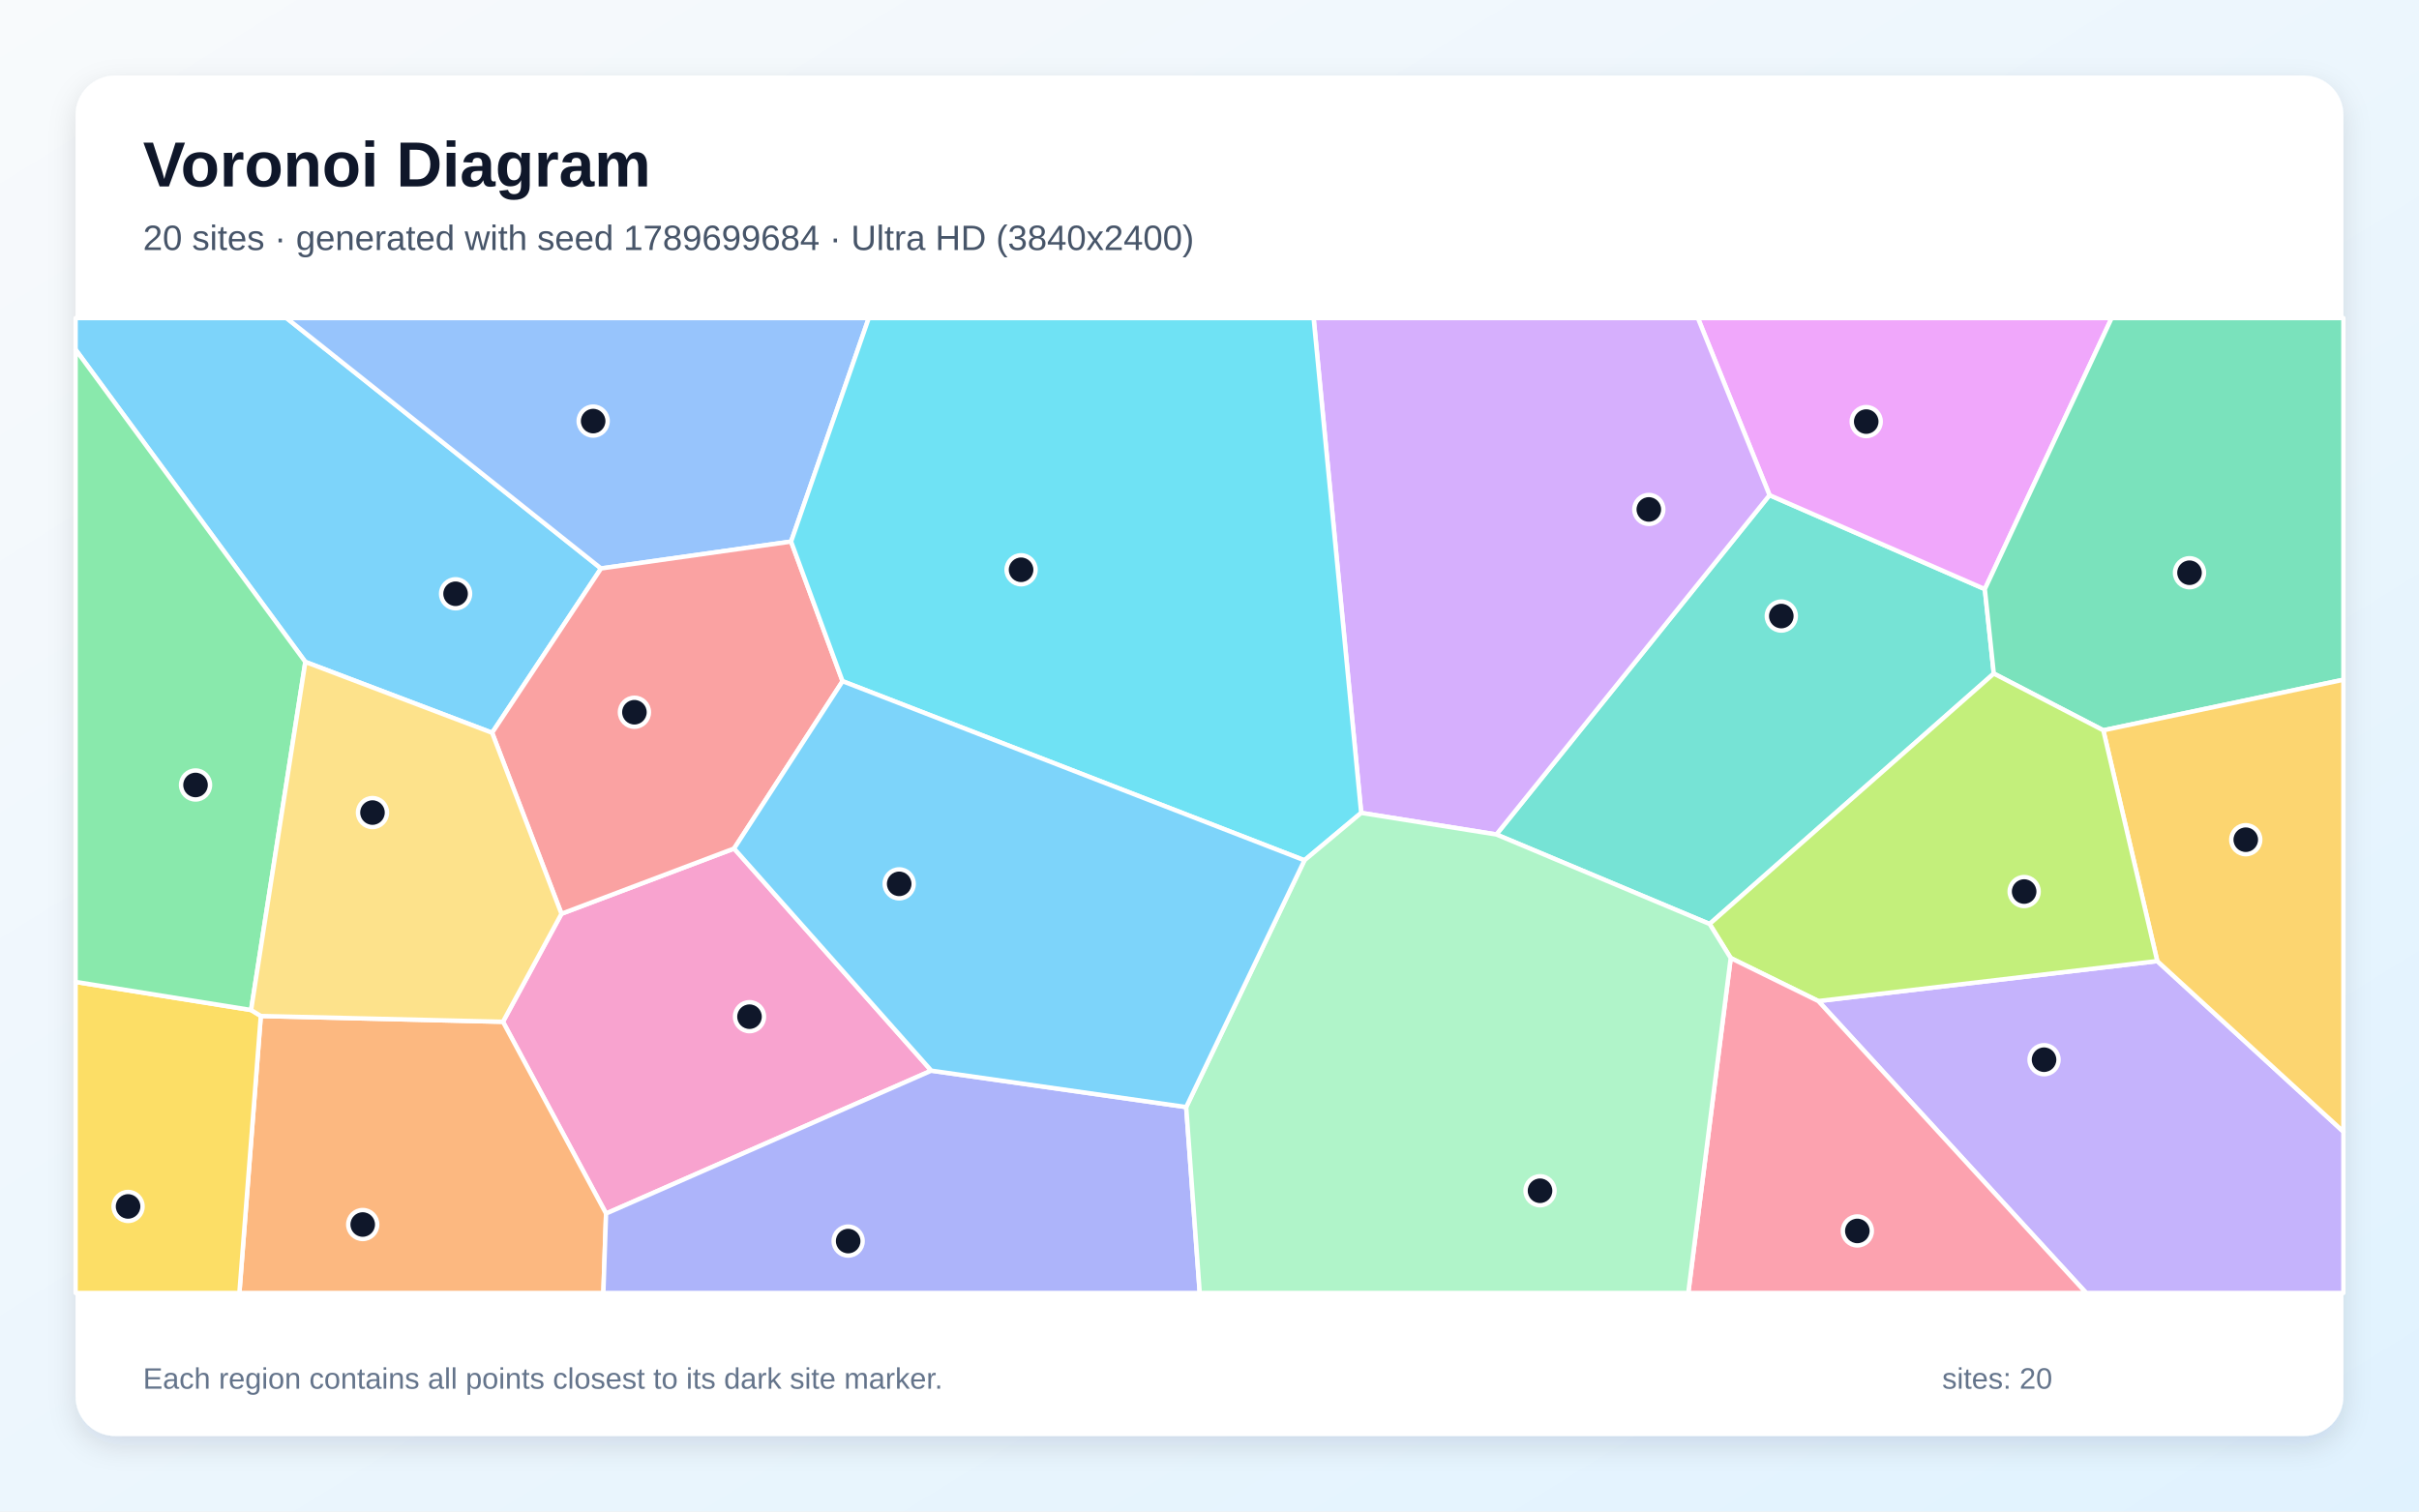
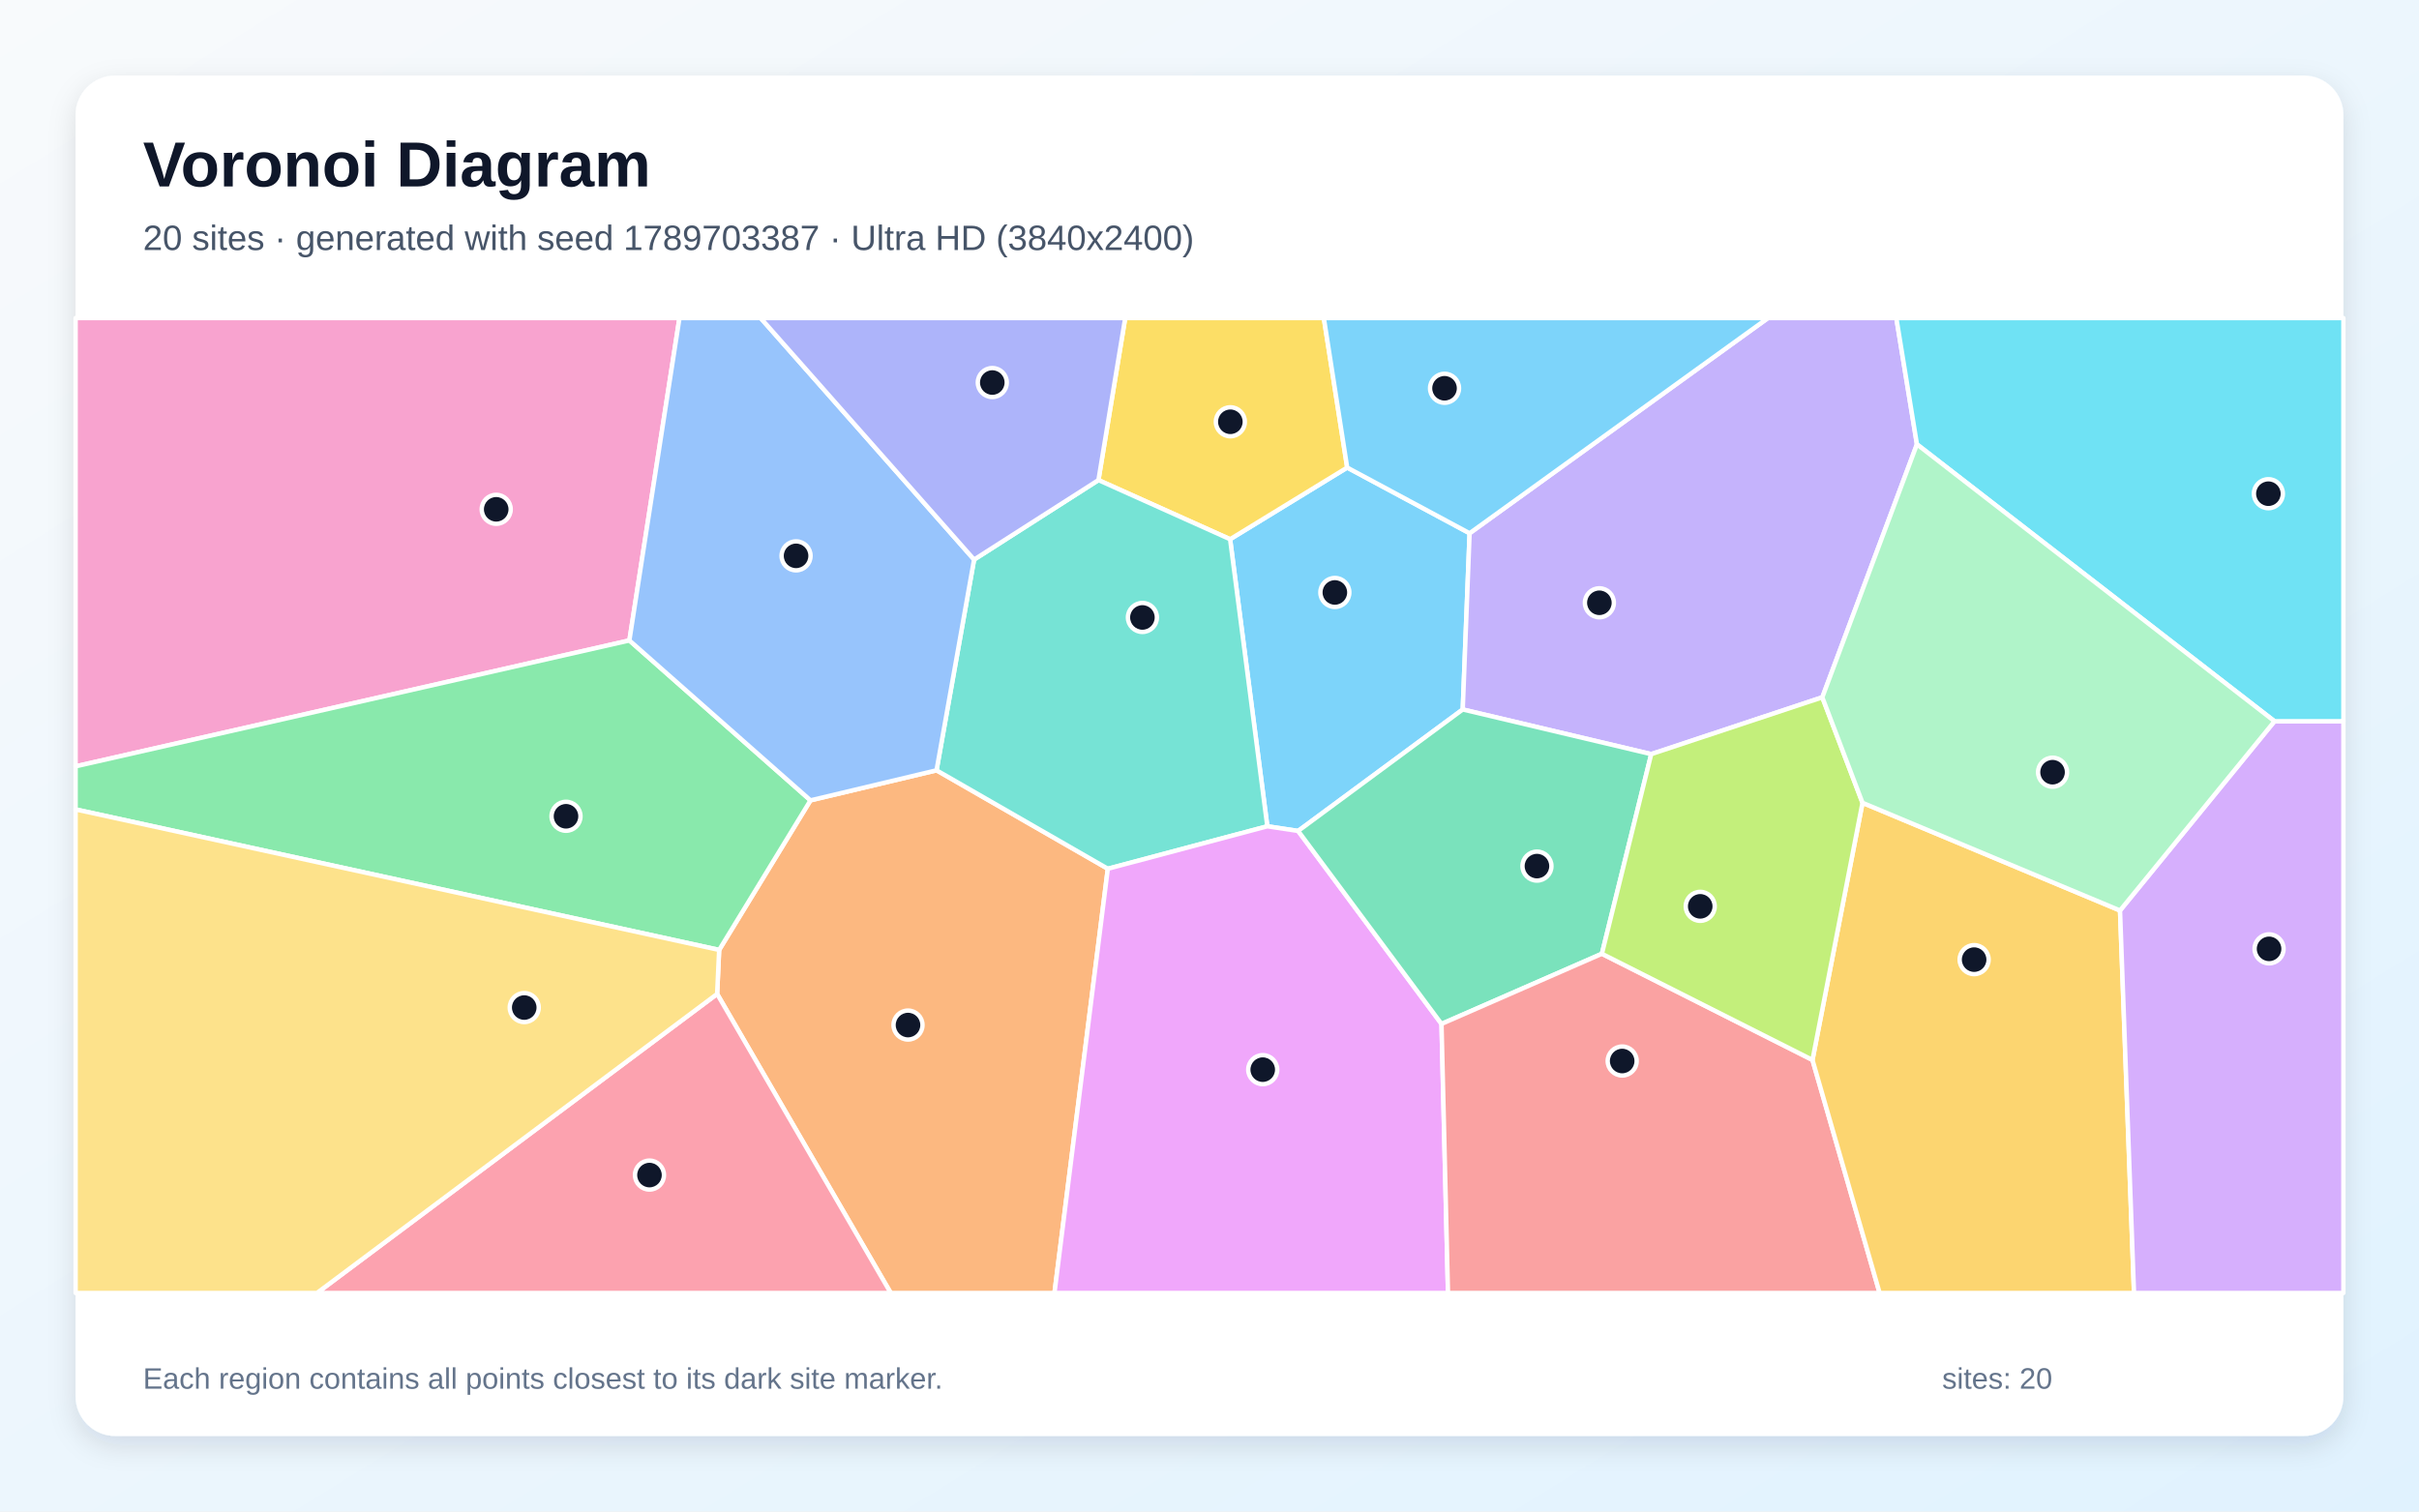
<svg xmlns="http://www.w3.org/2000/svg" width="3840" height="2400" viewBox="0 0 3840 2400" role="img" aria-labelledby="title description">
  <defs>
    <linearGradient id="background" x1="0" y1="0" x2="1" y2="1">
      <stop stop-color="#F8FAFC" />
      <stop offset="1" stop-color="#E0F2FE" />
    </linearGradient>
    <filter id="shadow" x="-5%" y="-5%" width="110%" height="110%">
      <feDropShadow dx="0" dy="15" stdDeviation="22" flood-color="#0F172A" flood-opacity=".12" />
    </filter>
  </defs>
  <rect width="3840" height="2400" fill="url(#background)" />
  <rect x="120" y="120" width="3600" height="2160" rx="63" fill="#FFFFFF" filter="url(#shadow)" />
  <g font-family="Arial, sans-serif">
    <text x="227" y="296" font-size="101" font-weight="700" fill="#0F172A">Voronoi Diagram</text>
-     <text x="227" y="397" font-size="56" fill="#475569">20 sites · generated with seed 1789699684 · Ultra HD (3840x2400)</text>
+     <text x="227" y="397" font-size="56" fill="#475569">20 sites · generated with seed 1789703387 · Ultra HD (3840x2400)</text>
  </g>
  <g stroke="#FFFFFF" stroke-width="7" stroke-linejoin="round">
-     <polygon points="954.1,902.6 781.2,1163.5 484.7,1051.0 120.0,555.1 120.0,505.0 454.8,505.0" fill="#38BDF8" fill-opacity="0.65" />
-     <polygon points="2886.5,1589.5 3424.5,1526.0 3720.0,1796.9 3720.0,2053.0 3311.7,2053.0" fill="#A78BFA" fill-opacity="0.65" />
-     <polygon points="1478.4,1700.0 962.1,1926.9 798.4,1622.4 891.3,1450.9 1165.3,1347.3" fill="#F472B6" fill-opacity="0.65" />
-     <polygon points="414.0,1613.2 798.4,1622.4 962.1,1926.9 957.8,2053.0 380.0,2053.0" fill="#FB923C" fill-opacity="0.65" />
-     <polygon points="120.0,1559.1 398.6,1603.7 414.0,1613.2 380.0,2053.0 120.0,2053.0" fill="#FACC15" fill-opacity="0.65" />
-     <polygon points="398.6,1603.7 120.0,1559.1 120.0,555.1 484.7,1051.0" fill="#4ADE80" fill-opacity="0.65" />
-     <polygon points="2375.4,1325.0 2809.0,786.2 3150.8,935.4 3165.0,1069.5 2713.9,1467.1" fill="#2DD4BF" fill-opacity="0.65" />
-     <polygon points="1255.8,859.9 954.1,902.6 454.8,505.0 1379.1,505.0" fill="#60A5FA" fill-opacity="0.65" />
-     <polygon points="3150.8,935.4 2809.0,786.2 2695.3,505.0 3352.1,505.0" fill="#E879F9" fill-opacity="0.65" />
-     <polygon points="3338.9,1159.6 3165.0,1069.5 3150.8,935.4 3352.1,505.0 3720.0,505.0 3720.0,1079.3" fill="#34D399" fill-opacity="0.65" />
-     <polygon points="1255.8,859.9 1337.5,1081.6 1165.3,1347.3 891.3,1450.9 781.2,1163.5 954.1,902.6" fill="#F87171" fill-opacity="0.65" />
-     <polygon points="962.1,1926.9 1478.4,1700.0 1883.0,1757.8 1904.5,2053.0 957.8,2053.0" fill="#818CF8" fill-opacity="0.65" />
-     <polygon points="3424.5,1526.0 3338.9,1159.6 3720.0,1079.3 3720.0,1796.9" fill="#FBBF24" fill-opacity="0.65" />
-     <polygon points="3424.5,1526.0 2886.5,1589.5 2747.4,1521.2 2713.9,1467.1 3165.0,1069.5 3338.9,1159.6" fill="#A3E635" fill-opacity="0.65" />
-     <polygon points="2809.0,786.2 2375.4,1325.0 2160.8,1290.7 2085.3,505.0 2695.3,505.0" fill="#C084FC" fill-opacity="0.65" />
-     <polygon points="2747.4,1521.2 2886.5,1589.5 3311.7,2053.0 2680.0,2053.0" fill="#FB7185" fill-opacity="0.65" />
-     <polygon points="2160.8,1290.7 2070.7,1366.0 1337.5,1081.6 1255.8,859.9 1379.1,505.0 2085.3,505.0" fill="#22D3EE" fill-opacity="0.65" />
-     <polygon points="1883.0,1757.8 2070.7,1366.0 2160.8,1290.7 2375.4,1325.0 2713.9,1467.1 2747.4,1521.2 2680.0,2053.0 1904.5,2053.0" fill="#86EFAC" fill-opacity="0.65" />
-     <polygon points="414.0,1613.2 398.6,1603.7 484.7,1051.0 781.2,1163.5 891.3,1450.9 798.4,1622.4" fill="#FCD34D" fill-opacity="0.65" />
-     <polygon points="1883.0,1757.8 1478.4,1700.0 1165.3,1347.3 1337.5,1081.6 2070.7,1366.0" fill="#38BDF8" fill-opacity="0.65" />
+     <polygon points="2060.7,1319.4 2011.8,1312.0 1952.7,856.2 2138.6,742.4 2332.9,846.7 2322.0,1126.5" fill="#38BDF8" fill-opacity="0.65" />
+     <polygon points="3043.0,705.5 2892.8,1107.2 2621.2,1197.4 2322.0,1126.5 2332.9,846.7 2806.5,505.0 3010.3,505.0" fill="#A78BFA" fill-opacity="0.65" />
+     <polygon points="999.1,1016.9 120.0,1216.8 120.0,505.0 1078.6,505.0" fill="#F472B6" fill-opacity="0.65" />
+     <polygon points="1138.4,1578.2 1141.6,1508.3 1286.6,1270.8 1486.7,1223.1 1758.6,1379.4 1673.9,2053.0 1414.0,2053.0" fill="#FB923C" fill-opacity="0.65" />
+     <polygon points="2138.6,742.4 1952.7,856.2 1743.7,762.3 1786.2,505.0 2101.5,505.0" fill="#FACC15" fill-opacity="0.65" />
+     <polygon points="120.0,1285.2 120.0,1216.8 999.1,1016.9 1286.6,1270.8 1141.6,1508.3" fill="#4ADE80" fill-opacity="0.65" />
+     <polygon points="1758.6,1379.4 1486.7,1223.1 1546.3,888.5 1743.7,762.3 1952.7,856.2 2011.8,1312.0" fill="#2DD4BF" fill-opacity="0.65" />
+     <polygon points="1546.3,888.5 1486.7,1223.1 1286.6,1270.8 999.1,1016.9 1078.6,505.0 1207.5,505.0" fill="#60A5FA" fill-opacity="0.65" />
+     <polygon points="1758.6,1379.4 2011.8,1312.0 2060.7,1319.4 2288.3,1625.8 2298.6,2053.0 1673.9,2053.0" fill="#E879F9" fill-opacity="0.65" />
+     <polygon points="2542.9,1514.4 2288.3,1625.8 2060.7,1319.4 2322.0,1126.5 2621.2,1197.4" fill="#34D399" fill-opacity="0.65" />
+     <polygon points="2288.3,1625.8 2542.9,1514.4 2877.2,1683.0 2983.8,2053.0 2298.6,2053.0" fill="#F87171" fill-opacity="0.65" />
+     <polygon points="1546.3,888.5 1207.5,505.0 1786.2,505.0 1743.7,762.3" fill="#818CF8" fill-opacity="0.65" />
+     <polygon points="2877.2,1683.0 2956.6,1274.7 3365.4,1445.7 3387.6,2053.0 2983.8,2053.0" fill="#FBBF24" fill-opacity="0.65" />
+     <polygon points="2956.6,1274.7 2877.2,1683.0 2542.9,1514.4 2621.2,1197.4 2892.8,1107.2" fill="#A3E635" fill-opacity="0.65" />
+     <polygon points="3365.4,1445.7 3610.6,1145.2 3720.0,1145.1 3720.0,2053.0 3387.6,2053.0" fill="#C084FC" fill-opacity="0.65" />
+     <polygon points="1138.4,1578.2 1414.0,2053.0 503.2,2053.0" fill="#FB7185" fill-opacity="0.65" />
+     <polygon points="3610.6,1145.2 3043.0,705.5 3010.3,505.0 3720.0,505.0 3720.0,1145.1" fill="#22D3EE" fill-opacity="0.65" />
+     <polygon points="3610.6,1145.2 3365.4,1445.7 2956.6,1274.7 2892.8,1107.2 3043.0,705.5" fill="#86EFAC" fill-opacity="0.65" />
+     <polygon points="120.0,1285.2 1141.6,1508.3 1138.4,1578.2 503.2,2053.0 120.0,2053.0" fill="#FCD34D" fill-opacity="0.65" />
+     <polygon points="2332.9,846.7 2138.6,742.4 2101.5,505.0 2806.5,505.0" fill="#38BDF8" fill-opacity="0.65" />
  </g>
  <g>
-     <circle cx="723.2" cy="942.8" r="23" fill="#0F172A" stroke="#FFFFFF" stroke-width="7" />
-     <circle cx="3244.8" cy="1682.6" r="23" fill="#0F172A" stroke="#FFFFFF" stroke-width="7" />
-     <circle cx="1189.8" cy="1614.3" r="23" fill="#0F172A" stroke="#FFFFFF" stroke-width="7" />
-     <circle cx="575.8" cy="1944.3" r="23" fill="#0F172A" stroke="#FFFFFF" stroke-width="7" />
-     <circle cx="203.3" cy="1915.6" r="23" fill="#0F172A" stroke="#FFFFFF" stroke-width="7" />
-     <circle cx="310.4" cy="1246.4" r="23" fill="#0F172A" stroke="#FFFFFF" stroke-width="7" />
-     <circle cx="2827.7" cy="978.2" r="23" fill="#0F172A" stroke="#FFFFFF" stroke-width="7" />
-     <circle cx="941.6" cy="668.6" r="23" fill="#0F172A" stroke="#FFFFFF" stroke-width="7" />
-     <circle cx="2962.5" cy="669.4" r="23" fill="#0F172A" stroke="#FFFFFF" stroke-width="7" />
-     <circle cx="3475.7" cy="909.4" r="23" fill="#0F172A" stroke="#FFFFFF" stroke-width="7" />
-     <circle cx="1007.1" cy="1130.9" r="23" fill="#0F172A" stroke="#FFFFFF" stroke-width="7" />
-     <circle cx="1346.4" cy="1970.6" r="23" fill="#0F172A" stroke="#FFFFFF" stroke-width="7" />
-     <circle cx="3565.0" cy="1333.3" r="23" fill="#0F172A" stroke="#FFFFFF" stroke-width="7" />
-     <circle cx="3213.2" cy="1415.6" r="23" fill="#0F172A" stroke="#FFFFFF" stroke-width="7" />
-     <circle cx="2617.4" cy="808.9" r="23" fill="#0F172A" stroke="#FFFFFF" stroke-width="7" />
-     <circle cx="2948.4" cy="1954.5" r="23" fill="#0F172A" stroke="#FFFFFF" stroke-width="7" />
-     <circle cx="1620.9" cy="904.7" r="23" fill="#0F172A" stroke="#FFFFFF" stroke-width="7" />
-     <circle cx="2444.7" cy="1890.7" r="23" fill="#0F172A" stroke="#FFFFFF" stroke-width="7" />
-     <circle cx="591.3" cy="1290.2" r="23" fill="#0F172A" stroke="#FFFFFF" stroke-width="7" />
-     <circle cx="1427.4" cy="1403.4" r="23" fill="#0F172A" stroke="#FFFFFF" stroke-width="7" />
+     <circle cx="2119.0" cy="940.7" r="23" fill="#0F172A" stroke="#FFFFFF" stroke-width="7" />
+     <circle cx="2538.9" cy="957.1" r="23" fill="#0F172A" stroke="#FFFFFF" stroke-width="7" />
+     <circle cx="787.7" cy="808.7" r="23" fill="#0F172A" stroke="#FFFFFF" stroke-width="7" />
+     <circle cx="1441.4" cy="1627.6" r="23" fill="#0F172A" stroke="#FFFFFF" stroke-width="7" />
+     <circle cx="1953.1" cy="669.7" r="23" fill="#0F172A" stroke="#FFFFFF" stroke-width="7" />
+     <circle cx="898.5" cy="1296.1" r="23" fill="#0F172A" stroke="#FFFFFF" stroke-width="7" />
+     <circle cx="1813.5" cy="980.4" r="23" fill="#0F172A" stroke="#FFFFFF" stroke-width="7" />
+     <circle cx="1263.7" cy="882.6" r="23" fill="#0F172A" stroke="#FFFFFF" stroke-width="7" />
+     <circle cx="2004.5" cy="1698.4" r="23" fill="#0F172A" stroke="#FFFFFF" stroke-width="7" />
+     <circle cx="2439.8" cy="1375.2" r="23" fill="#0F172A" stroke="#FFFFFF" stroke-width="7" />
+     <circle cx="2575.1" cy="1684.7" r="23" fill="#0F172A" stroke="#FFFFFF" stroke-width="7" />
+     <circle cx="1575.2" cy="607.4" r="23" fill="#0F172A" stroke="#FFFFFF" stroke-width="7" />
+     <circle cx="3133.8" cy="1523.7" r="23" fill="#0F172A" stroke="#FFFFFF" stroke-width="7" />
+     <circle cx="2699.0" cy="1439.1" r="23" fill="#0F172A" stroke="#FFFFFF" stroke-width="7" />
+     <circle cx="3602.0" cy="1506.6" r="23" fill="#0F172A" stroke="#FFFFFF" stroke-width="7" />
+     <circle cx="1031.0" cy="1865.8" r="23" fill="#0F172A" stroke="#FFFFFF" stroke-width="7" />
+     <circle cx="3600.9" cy="783.9" r="23" fill="#0F172A" stroke="#FFFFFF" stroke-width="7" />
+     <circle cx="3258.3" cy="1226.1" r="23" fill="#0F172A" stroke="#FFFFFF" stroke-width="7" />
+     <circle cx="832.2" cy="1599.8" r="23" fill="#0F172A" stroke="#FFFFFF" stroke-width="7" />
+     <circle cx="2293.1" cy="616.5" r="23" fill="#0F172A" stroke="#FFFFFF" stroke-width="7" />
  </g>
  <g font-family="Arial, sans-serif" font-size="47" fill="#64748B">
    <text x="227" y="2205">Each region contains all points closest to its dark site marker.</text>
    <text x="3083" y="2205">sites: 20</text>
  </g>
</svg>
